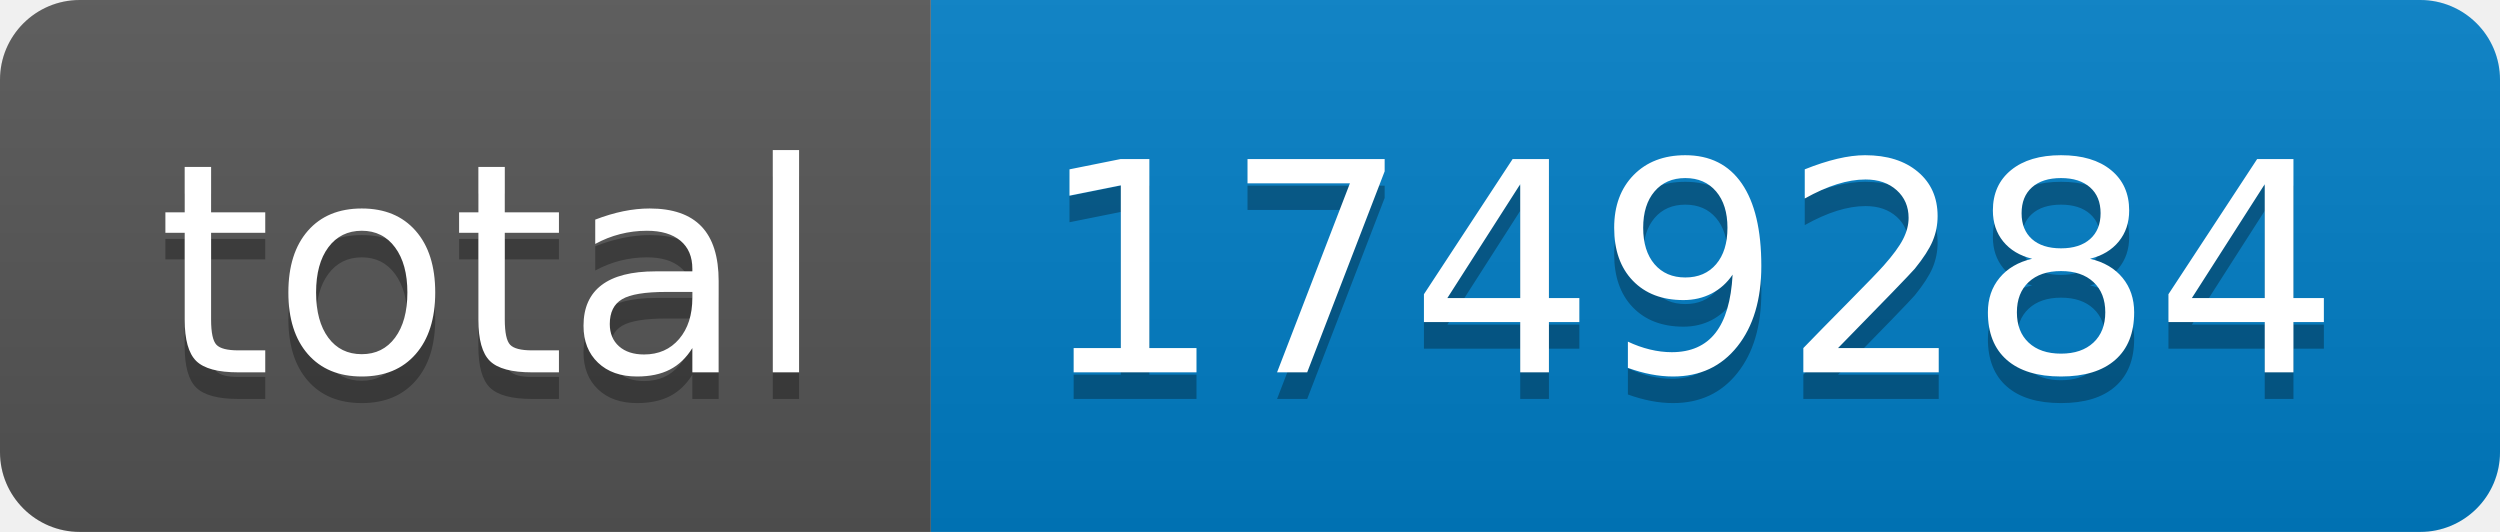
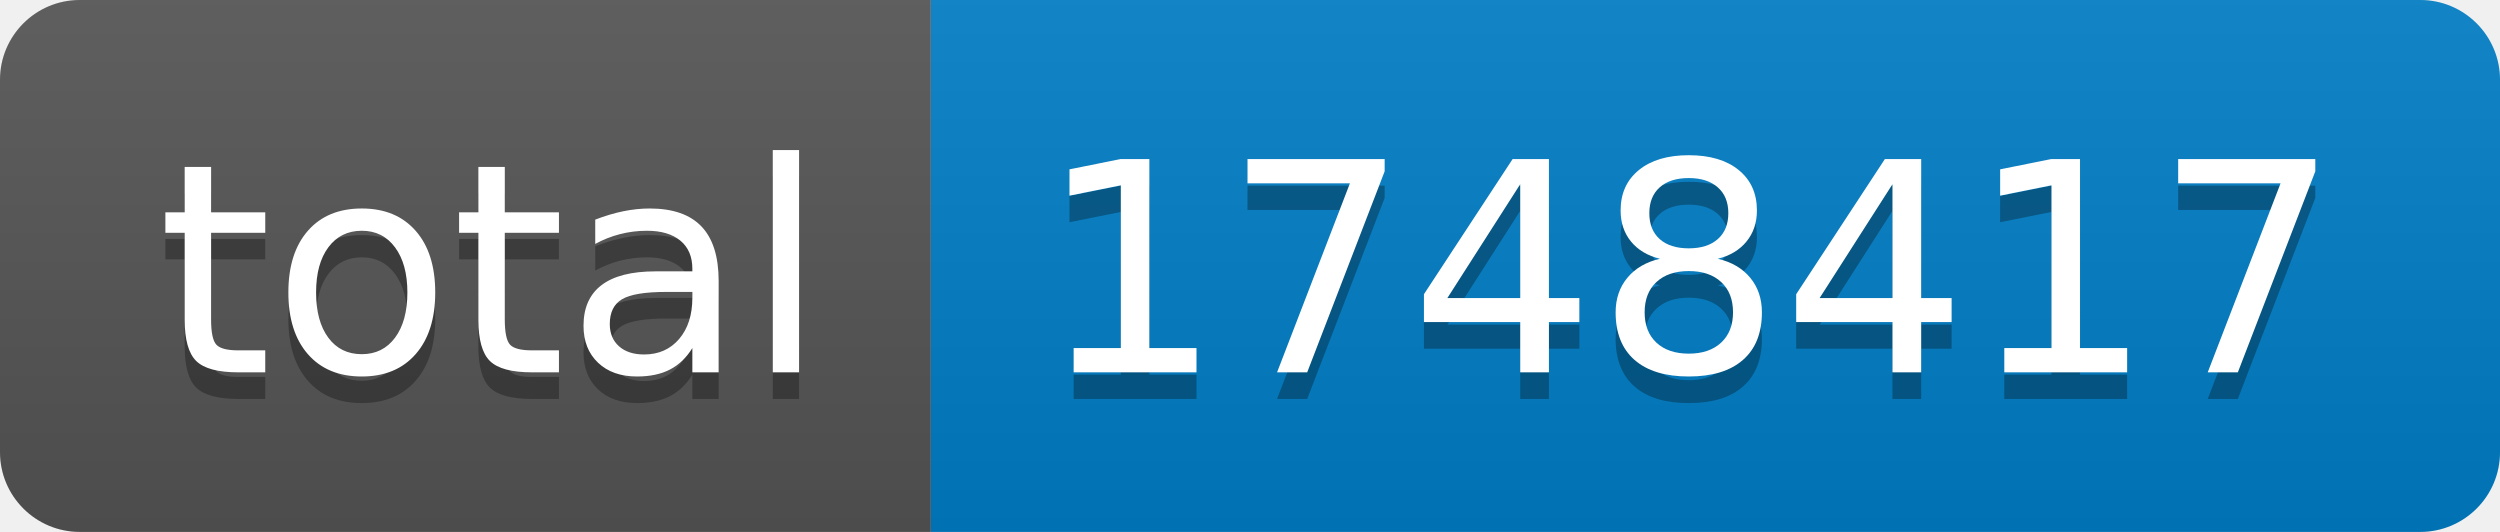
- <svg xmlns="http://www.w3.org/2000/svg" width="94" height="20" role="img" aria-label="total: 1749284">
+ <svg xmlns="http://www.w3.org/2000/svg" width="94" height="20" role="img" aria-label="total: 1748417">
  <linearGradient id="s" x2="0" y2="100%">
    <stop offset="0" stop-color="#bbb" stop-opacity=".1" />
    <stop offset="1" stop-opacity=".1" />
  </linearGradient>
  <clipPath id="r">
    <rect width="94" height="20" rx="3" fill="#fff" />
  </clipPath>
  <g clip-path="url(#r)">
    <rect width="35" height="20" fill="#555" />
    <rect x="35" width="59" height="20" fill="#007ec6" />
    <rect width="94" height="20" fill="url(#s)" />
  </g>
  <g fill="#fff" text-anchor="middle" font-family="Verdana,Geneva,DejaVu Sans,sans-serif" text-rendering="geometricPrecision" font-size="110">
    <text aria-hidden="true" x="185" y="150" fill="#010101" fill-opacity=".3" transform="scale(.1)" textLength="250">total</text>
    <text x="185" y="140" transform="scale(.1)" fill="#fff" textLength="250">total</text>
-     <text aria-hidden="true" x="635" y="150" fill="#010101" fill-opacity=".3" transform="scale(.1)" textLength="490">1749284</text>
-     <text x="635" y="140" transform="scale(.1)" fill="#fff" textLength="490">1749284</text>
+     <text aria-hidden="true" x="635" y="150" fill="#010101" fill-opacity=".3" transform="scale(.1)" textLength="490">1748417</text>
+     <text x="635" y="140" transform="scale(.1)" fill="#fff" textLength="490">1748417</text>
  </g>
</svg>
